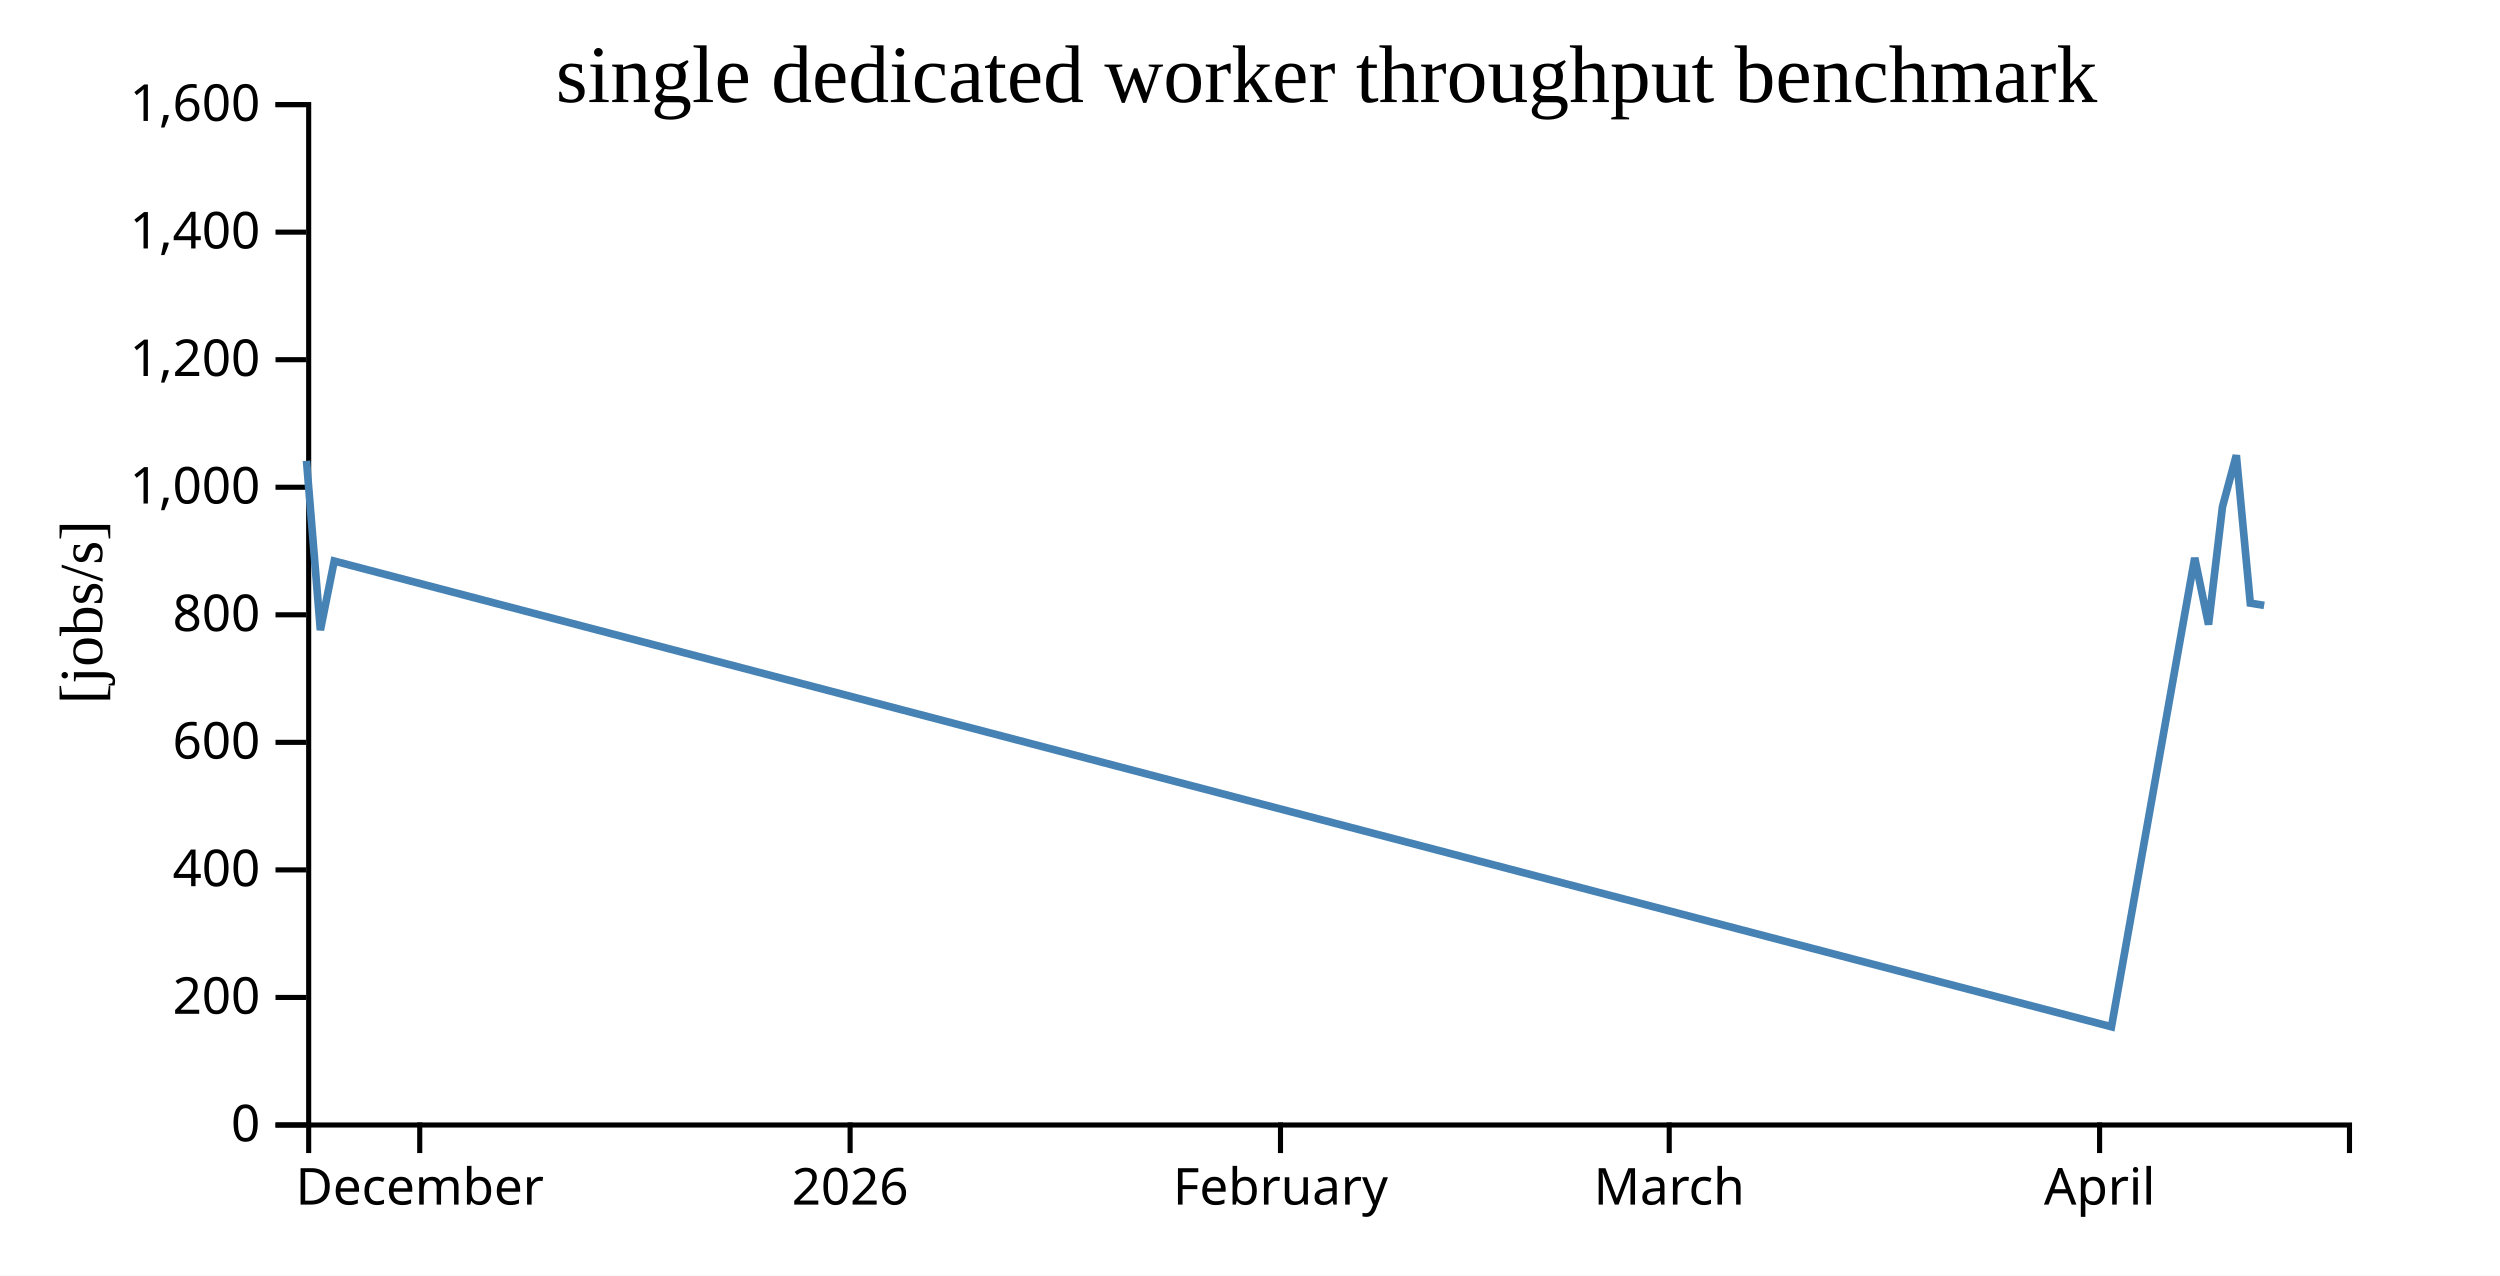
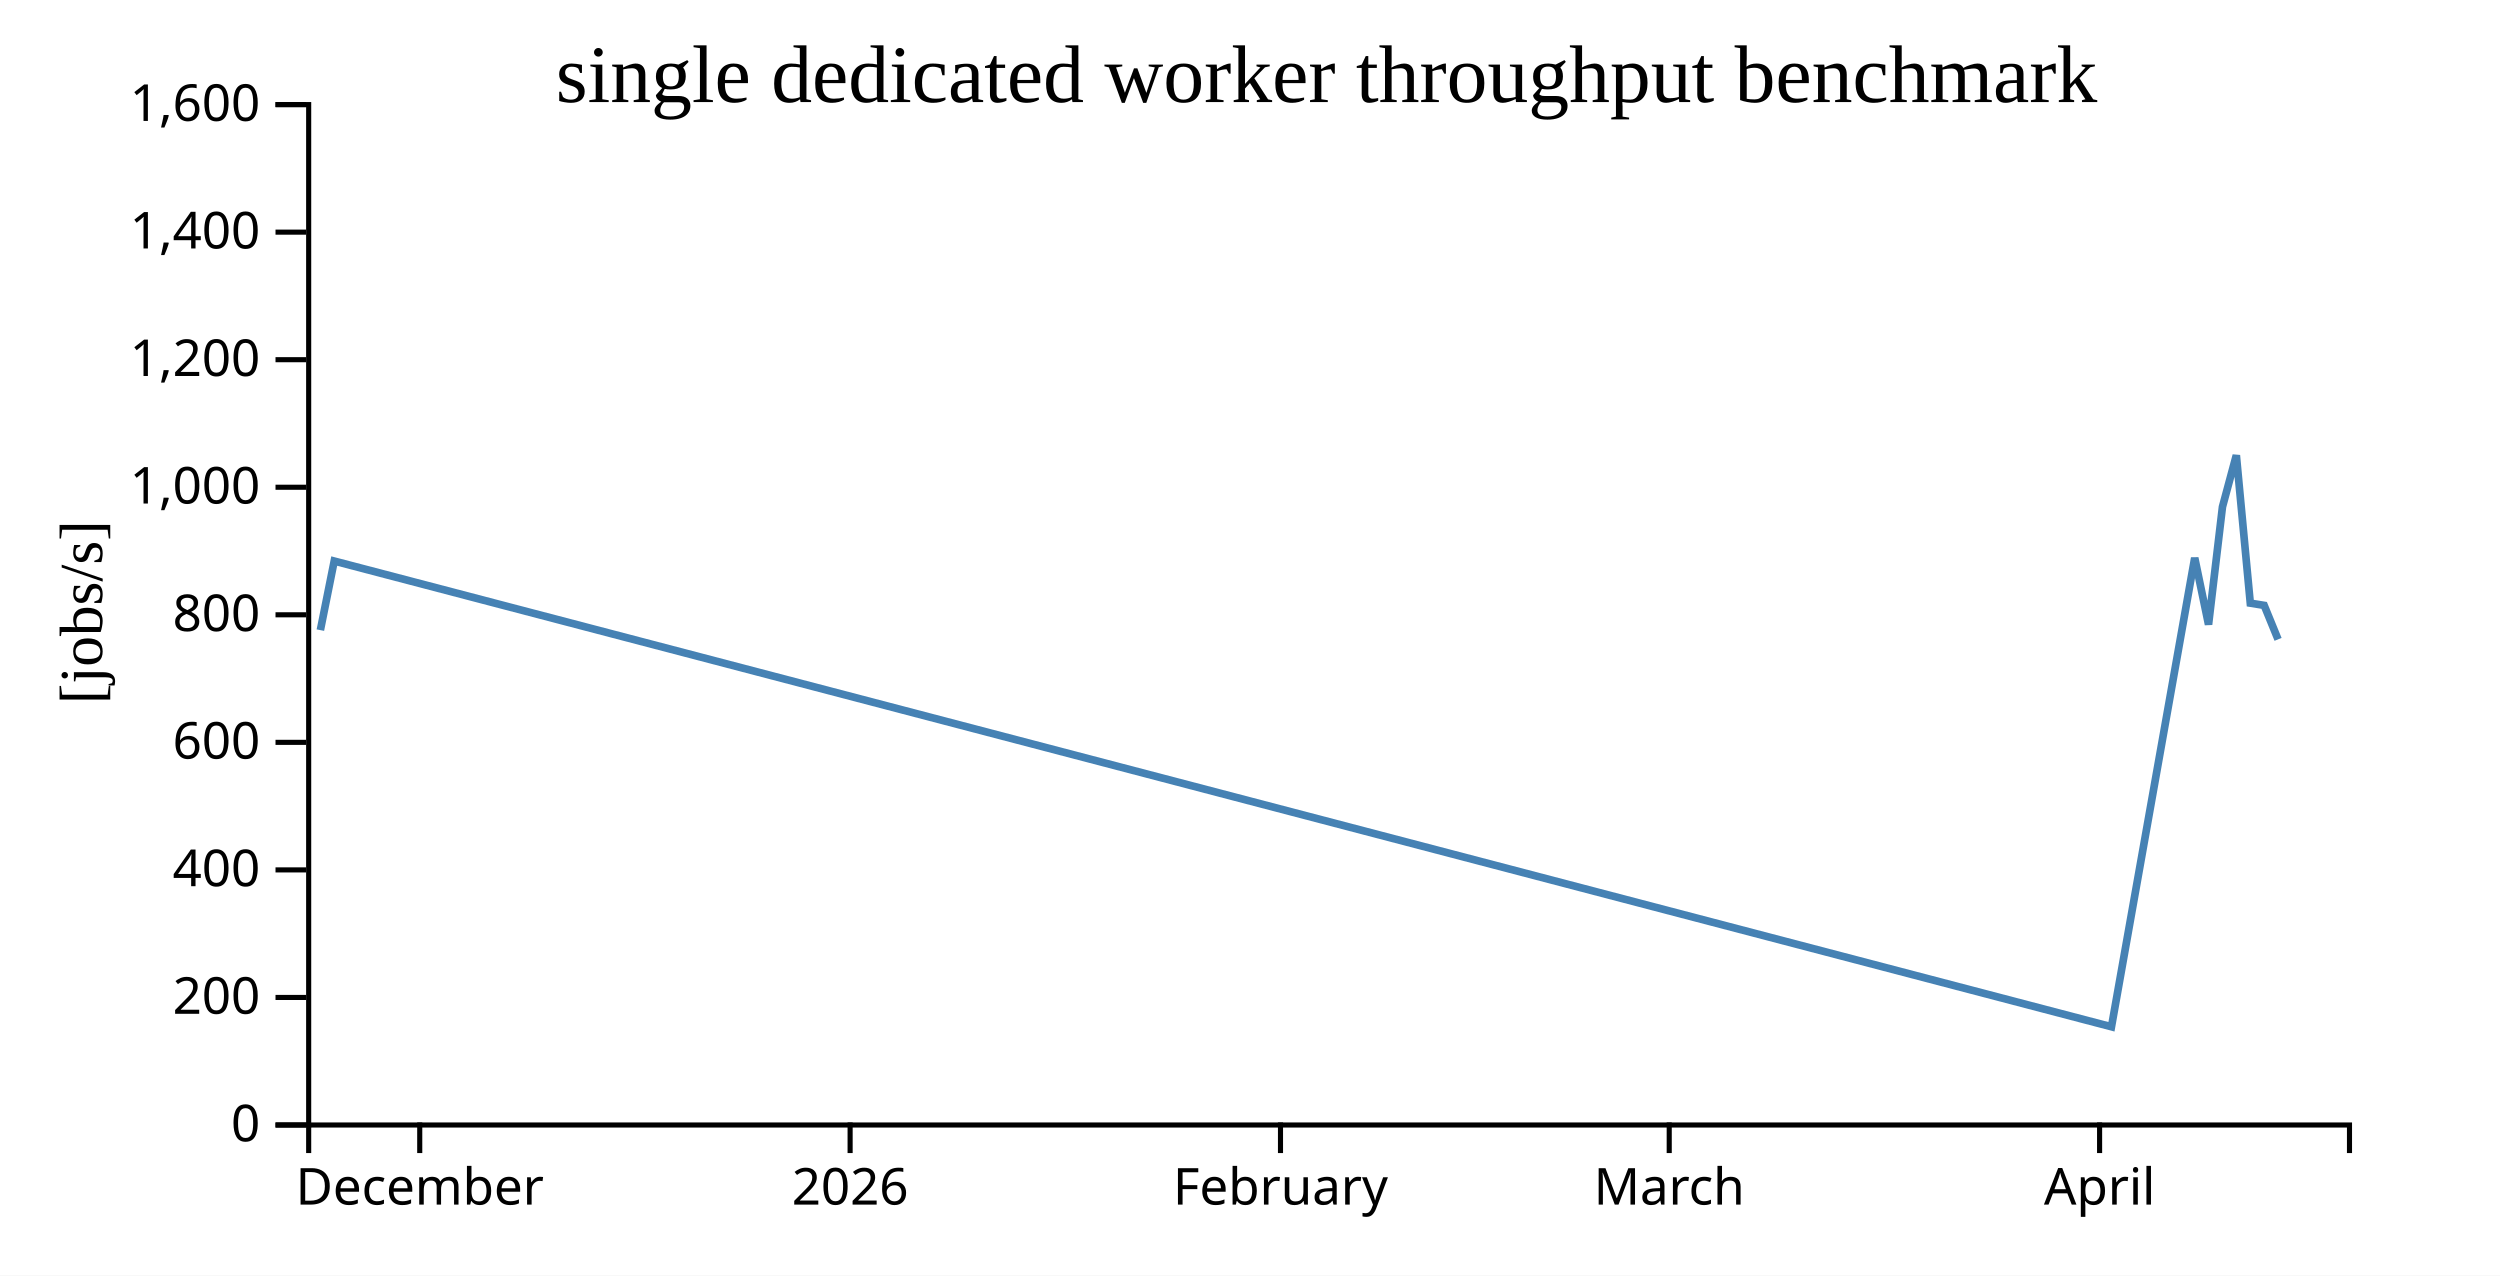
<svg xmlns="http://www.w3.org/2000/svg" width="490" height="250">
  <rect width="100%" height="100%" fill="white" />
  <g transform="translate(60,20)">
    <g transform="translate(0,200)" fill="none" font-size="10" font-family="sans-serif" text-anchor="middle">
      <path class="domain" stroke="currentColor" d="M0.5,6V0.5H400.5V6" />
      <g class="tick" opacity="1" transform="translate(22.26871,0)">
        <line stroke="currentColor" y2="6" />
        <text fill="currentColor" y="9" dy="0.71em">December</text>
      </g>
      <g class="tick" opacity="1" transform="translate(106.6224,0)">
        <line stroke="currentColor" y2="6" />
        <text fill="currentColor" y="9" dy="0.71em">2026</text>
      </g>
      <g class="tick" opacity="1" transform="translate(190.9762,0)">
        <line stroke="currentColor" y2="6" />
        <text fill="currentColor" y="9" dy="0.71em">February</text>
      </g>
      <g class="tick" opacity="1" transform="translate(267.1667,0)">
        <line stroke="currentColor" y2="6" />
        <text fill="currentColor" y="9" dy="0.71em">March</text>
      </g>
      <g class="tick" opacity="1" transform="translate(351.5204,0)">
        <line stroke="currentColor" y2="6" />
        <text fill="currentColor" y="9" dy="0.71em">April</text>
      </g>
    </g>
    <g fill="none" font-size="10" font-family="sans-serif" text-anchor="end">
      <path class="domain" stroke="currentColor" d="M-6,200.5H0.5V0.5H-6" />
      <g class="tick" opacity="1" transform="translate(0,200.5)">
        <line stroke="currentColor" x2="-6" />
        <text fill="currentColor" x="-9" dy="0.32em">0</text>
      </g>
      <g class="tick" opacity="1" transform="translate(0,175.5)">
        <line stroke="currentColor" x2="-6" />
        <text fill="currentColor" x="-9" dy="0.32em">200</text>
      </g>
      <g class="tick" opacity="1" transform="translate(0,150.5)">
        <line stroke="currentColor" x2="-6" />
        <text fill="currentColor" x="-9" dy="0.32em">400</text>
      </g>
      <g class="tick" opacity="1" transform="translate(0,125.5)">
        <line stroke="currentColor" x2="-6" />
        <text fill="currentColor" x="-9" dy="0.32em">600</text>
      </g>
      <g class="tick" opacity="1" transform="translate(0,100.5)">
        <line stroke="currentColor" x2="-6" />
        <text fill="currentColor" x="-9" dy="0.32em">800</text>
      </g>
      <g class="tick" opacity="1" transform="translate(0,75.5)">
        <line stroke="currentColor" x2="-6" />
        <text fill="currentColor" x="-9" dy="0.32em">1,000</text>
      </g>
      <g class="tick" opacity="1" transform="translate(0,50.5)">
        <line stroke="currentColor" x2="-6" />
        <text fill="currentColor" x="-9" dy="0.32em">1,200</text>
      </g>
      <g class="tick" opacity="1" transform="translate(0,25.5)">
        <line stroke="currentColor" x2="-6" />
        <text fill="currentColor" x="-9" dy="0.32em">1,400</text>
      </g>
      <g class="tick" opacity="1" transform="translate(0,0.5)">
        <line stroke="currentColor" x2="-6" />
        <text fill="currentColor" x="-9" dy="0.32em">1,600</text>
      </g>
    </g>
    <text text-anchor="middle" style="font-size: 12px" transform="rotate(-90)" y="-40" x="-100">[jobs/s]</text>
    <text text-anchor="middle" style="font-size: 16px" y="0" x="200">single dedicated worker throughput benchmark</text>
-     <path fill="none" stroke="steelblue" stroke-width="1.5" d="M0.074,70.323L2.792,103.506L5.507,89.967L353.847,181.251L370.164,89.35L372.872,102.413L375.604,79.336L378.322,69.235L381.057,98.215L383.778,98.655" />
+     <path fill="none" stroke="steelblue" stroke-width="1.5" d="M2.792,103.506L5.507,89.967L353.847,181.251L370.164,89.35L372.872,102.413L375.604,79.336L378.322,69.235L381.057,98.215L383.778,98.655L386.5,105.317" />
  </g>
</svg>
